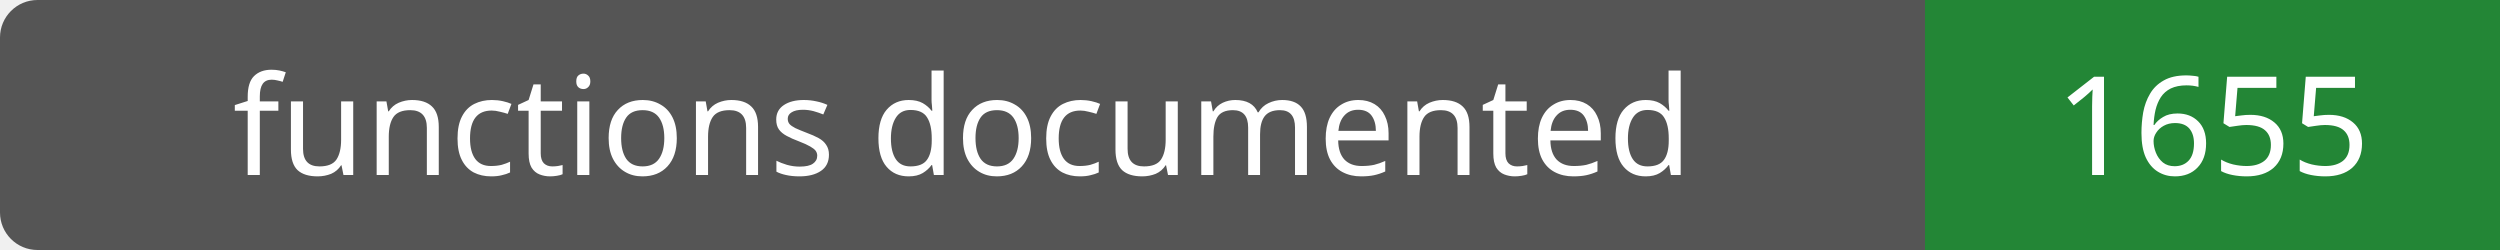
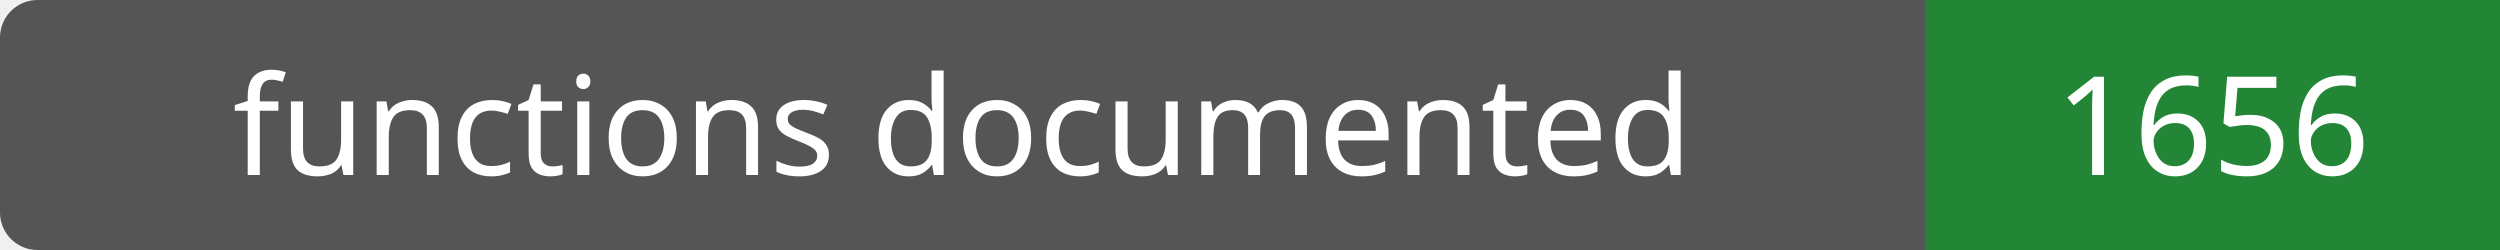
- <svg xmlns="http://www.w3.org/2000/svg" width="200" height="20" role="img" aria-label="functions documented: 1655">
+ <svg xmlns="http://www.w3.org/2000/svg" width="200" height="20" role="img" aria-label="functions documented: 1656">
  <rect width="200" height="20" rx="3" fill="#555" />
  <path fill="#238636" d="M154 0h46v20H154z" />
  <g fill="#fff" text-anchor="middle" font-family="Verdana,sans-serif" font-size="11">
    <text x="77.0" y="14">functions documented</text>
-     <text x="177.0" y="14">1655</text>
+     <text x="177.0" y="14">1656</text>
  </g>
</svg>
